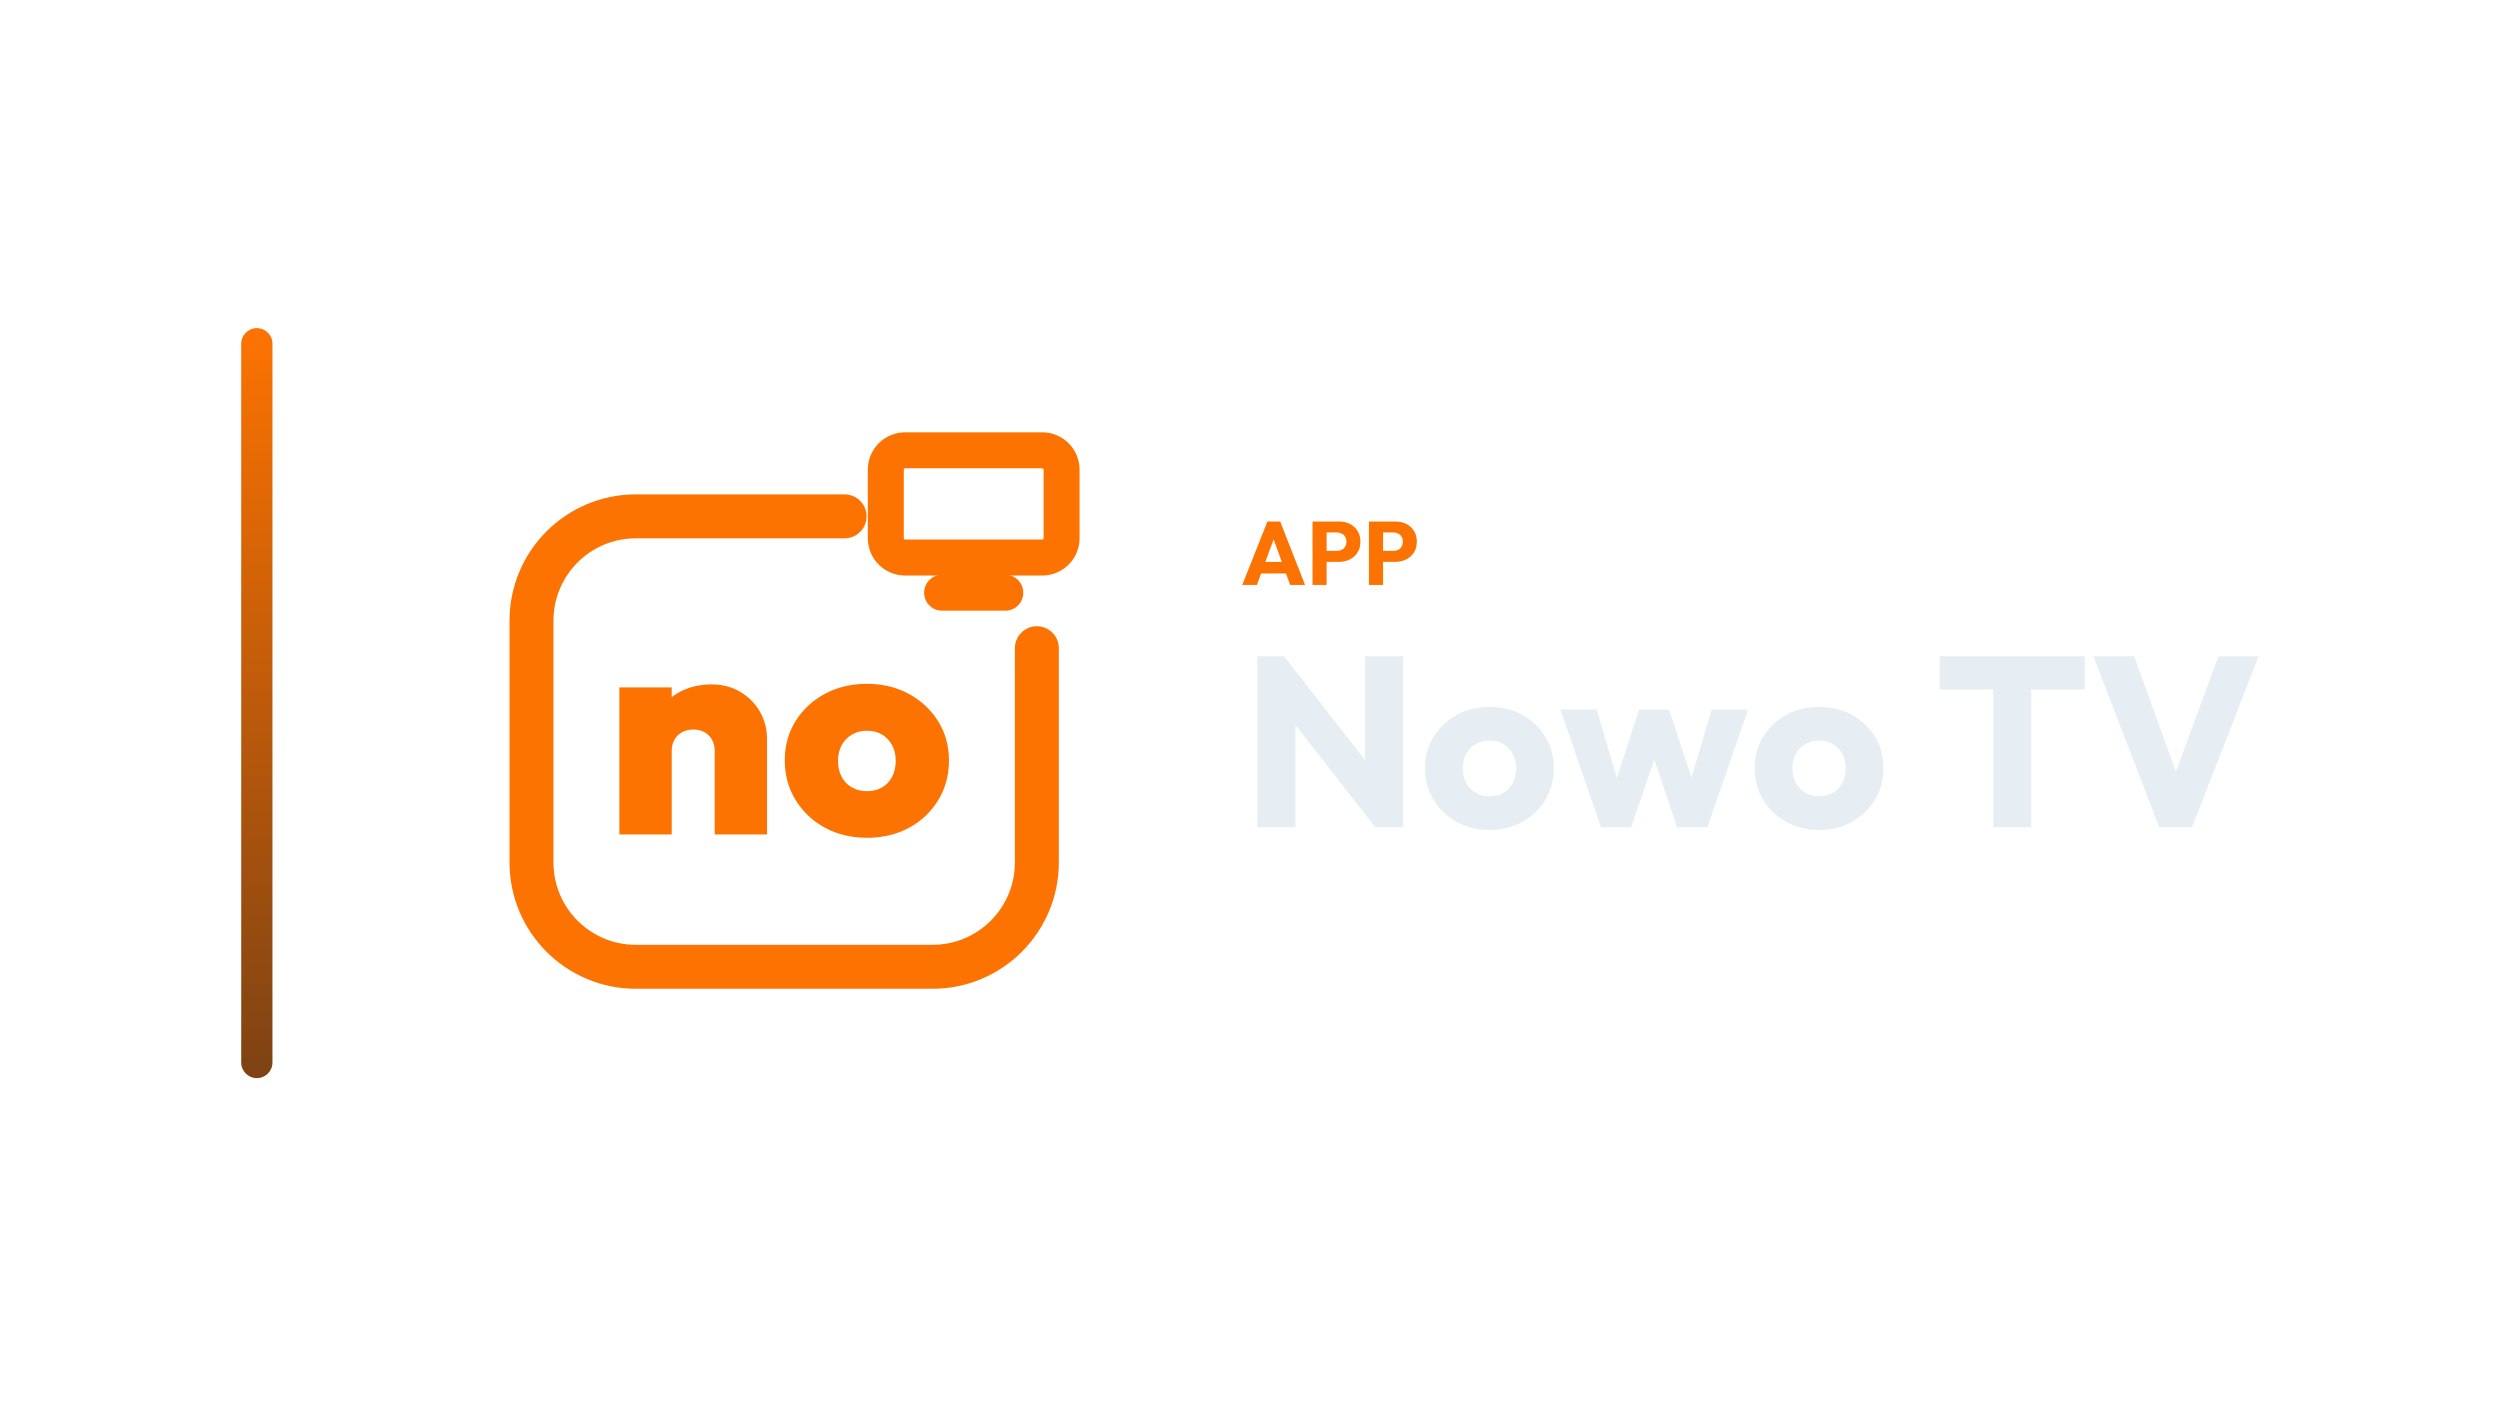
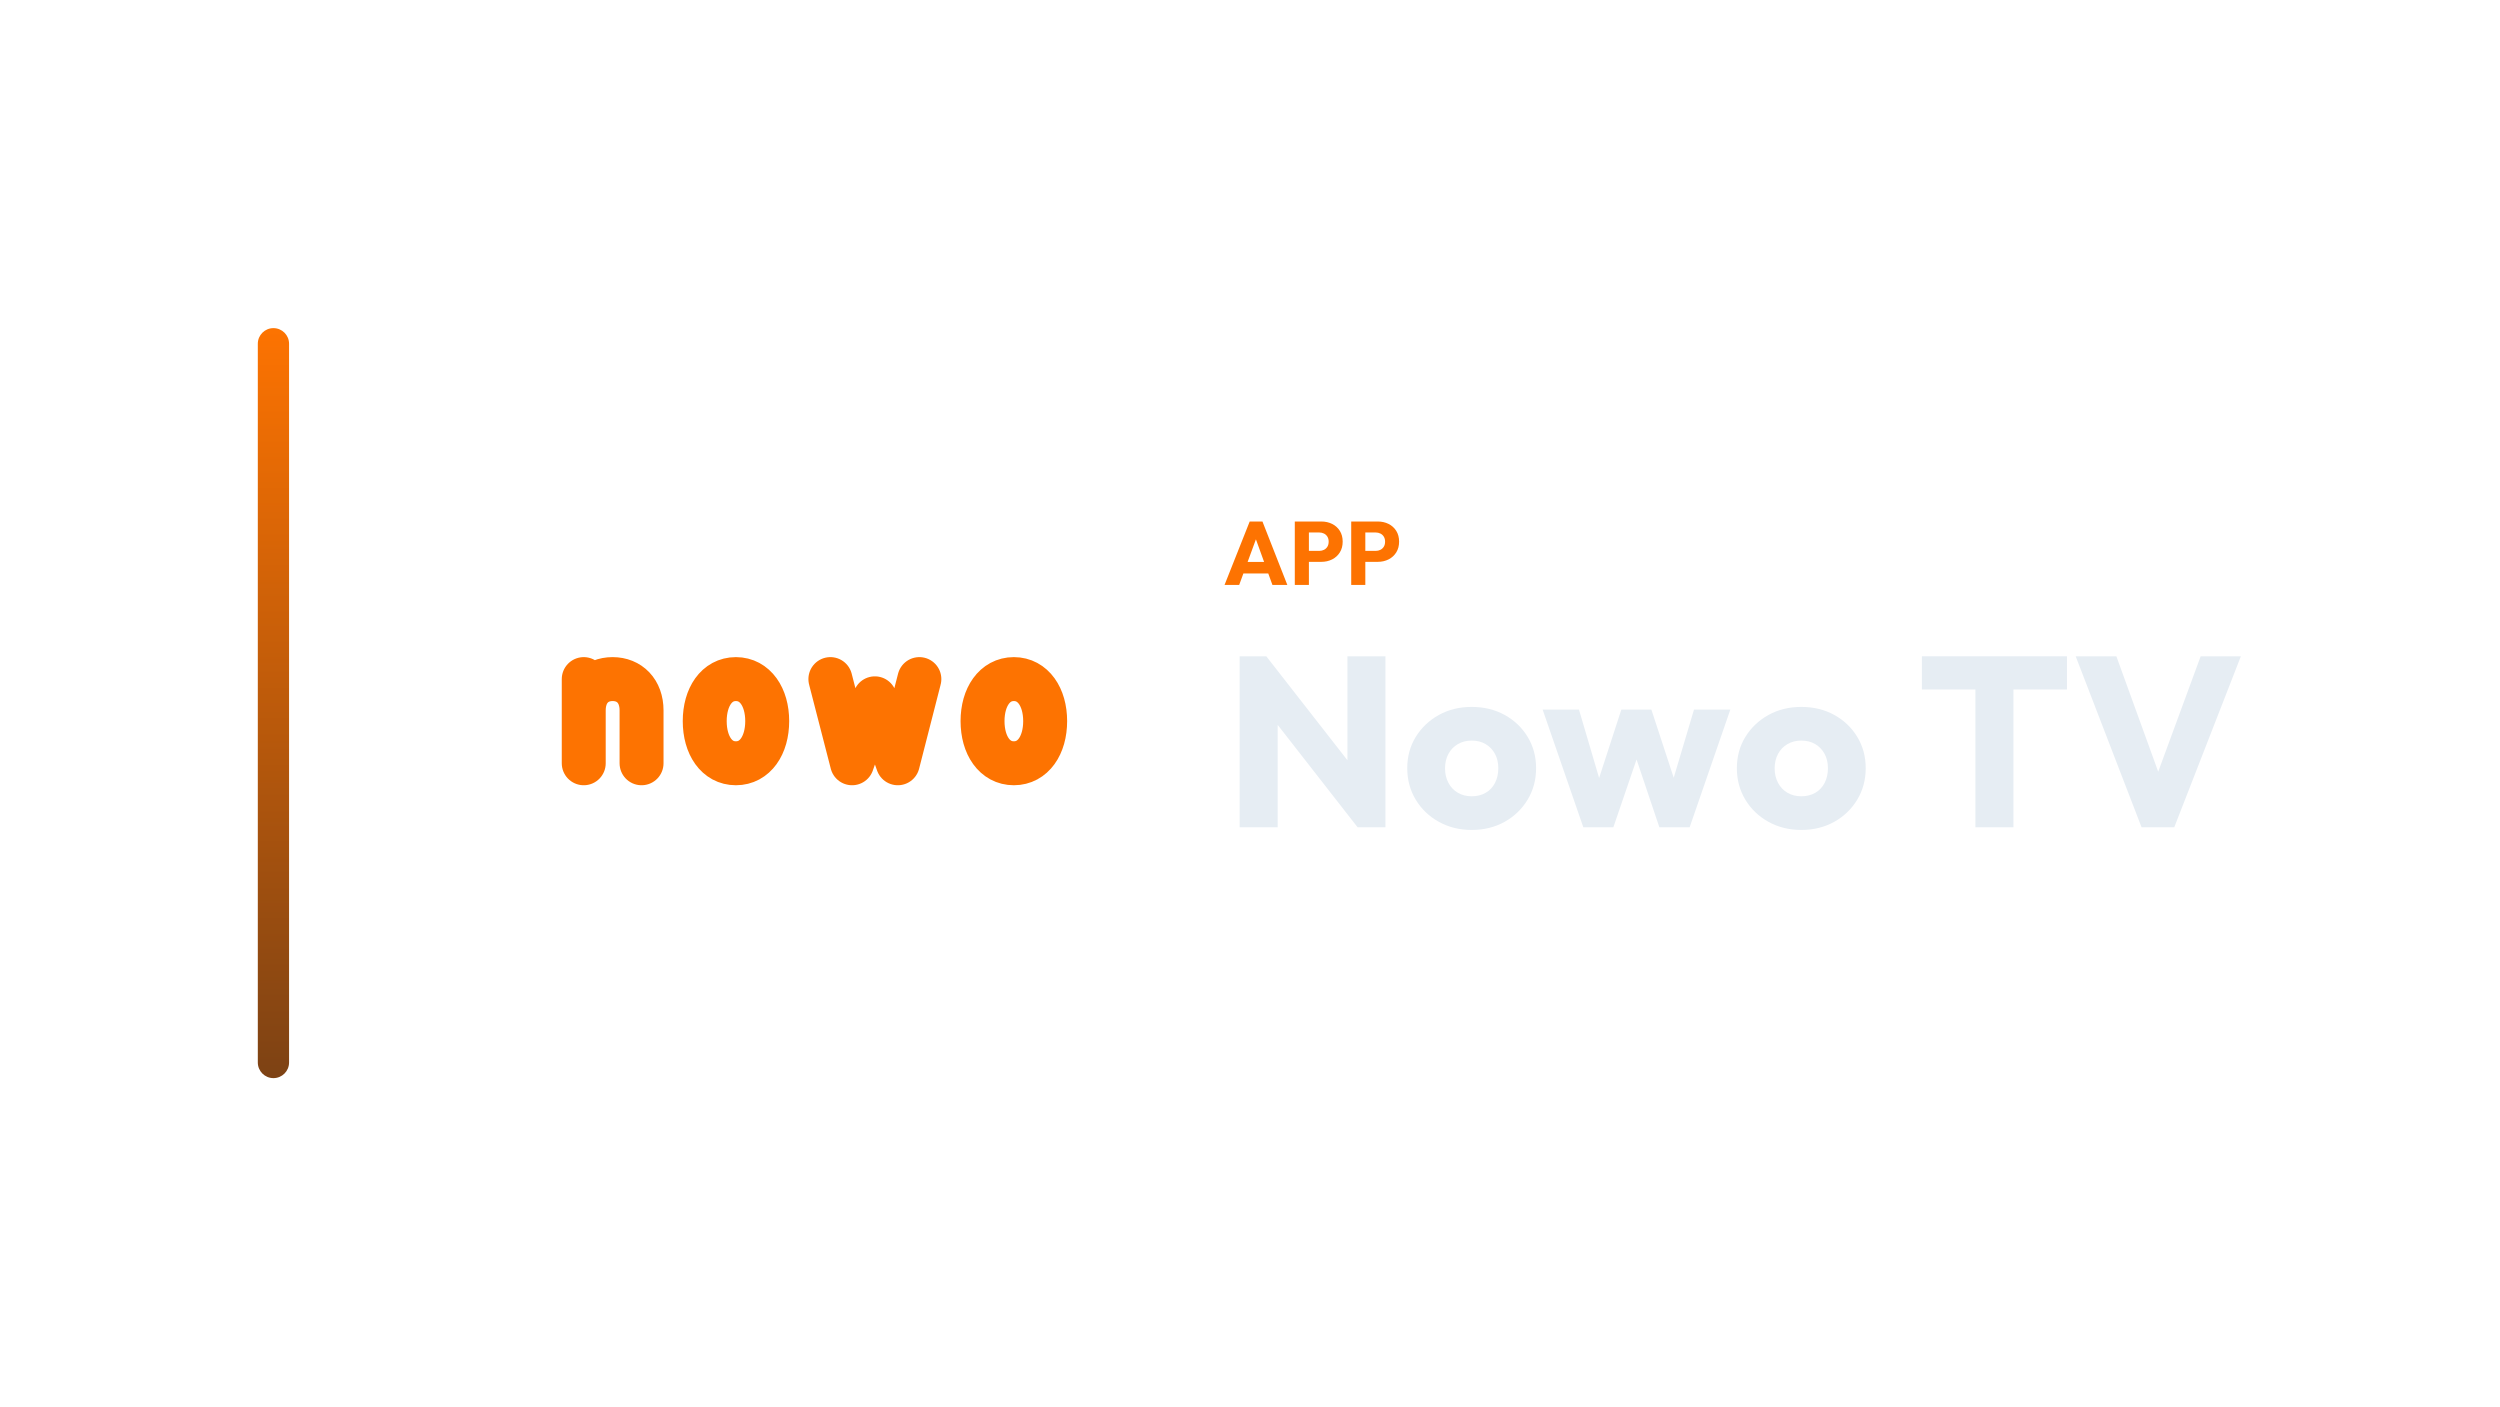
<svg xmlns="http://www.w3.org/2000/svg" width="1280" height="720" viewBox="0 0 1280 720">
-   <g transform="translate(53.5,0.0)">
+   <g transform="translate(62.0,0.0)">
    <defs>
      <linearGradient id="cbRail" x1="0" y1="0" x2="0" y2="1">
        <stop offset="0%" stop-color="#FD7301" />
        <stop offset="100%" stop-color="#7D4214" />
      </linearGradient>
    </defs>
    <rect x="70" y="168" width="16" height="384" rx="8.0" fill="url(#cbRail)" />
-     <g transform="translate(168,180) scale(0.70312)">
-       <path d="M 300 120 L 148 120 C 106 120 72 154 72 196 L 72 372 C 72 414 106 448 148 448 L 364 448 C 406 448 440 414 440 372 L 440 216" fill="none" stroke="#FD7301" stroke-width="32.0" stroke-linecap="round" stroke-linejoin="round" />
-       <rect x="330.0" y="71.9" width="128.0" height="78.1" rx="14.1" fill="none" stroke="#FD7301" stroke-width="26.2" stroke-linecap="round" stroke-linejoin="round" />
-       <path d="M 371.0 175.6 L 417.0 175.6" fill="none" stroke="#FD7301" stroke-width="26.2" stroke-linecap="round" stroke-linejoin="round" />
-       <path d="M205.416 351.65V291.212Q205.416 283.766 201.036 279.496Q196.657 275.226 189.869 275.226Q185.27 275.226 181.657 277.197Q178.044 279.168 176.073 282.672Q174.102 286.175 174.102 291.212L159.212 284.204Q159.212 271.285 164.905 261.978Q170.599 252.672 180.562 247.526Q190.526 242.38 203.226 242.38Q214.832 242.38 223.92 247.745Q233.007 253.109 238.263 262.088Q243.518 271.066 243.518 282.453V351.65ZM136.0 351.65V244.569H174.102V351.65Z" fill="#FD7301" stroke="none" />
-       <path d="M316.438 354.058Q299.139 354.058 285.672 346.723Q272.204 339.387 264.321 326.577Q256.438 313.766 256.438 297.781Q256.438 281.796 264.212 269.204Q271.985 256.613 285.562 249.277Q299.139 241.942 316.219 241.942Q333.299 241.942 346.766 249.277Q360.234 256.613 368.117 269.204Q376.0 281.796 376.0 297.781Q376.0 313.766 368.226 326.577Q360.453 339.387 346.985 346.723Q333.518 354.058 316.438 354.058ZM316.219 320.117Q322.569 320.117 327.277 317.38Q331.985 314.642 334.613 309.606Q337.241 304.569 337.241 298.0Q337.241 291.431 334.504 286.504Q331.766 281.577 327.168 278.839Q322.569 276.102 316.219 276.102Q310.088 276.102 305.27 278.949Q300.453 281.796 297.825 286.723Q295.197 291.65 295.197 298.219Q295.197 304.569 297.825 309.606Q300.453 314.642 305.27 317.38Q310.088 320.117 316.219 320.117Z" fill="#FD7301" stroke="none" />
+     <g transform="translate(175,180) scale(0.70312)">
+       <path d="M 88.0 299.8 L 88.0 238.5 M 88.0 261.3 C 88.0 247.2 96.8 238.5 109.0 238.5 C 121.3 238.5 130.1 247.2 130.1 261.3 L 130.1 299.8 M 198.8 238.5 C 212.8 238.5 221.6 251.6 221.6 269.1 C 221.6 286.7 212.8 299.8 198.8 299.8 C 184.8 299.8 176.1 286.7 176.1 269.1 C 176.1 251.6 184.8 238.5 198.8 238.5 Z M 267.6 238.5 L 283.4 299.8 L 300.0 252.5 L 316.7 299.8 L 332.4 238.5 M 401.2 238.5 C 415.2 238.5 424.0 251.6 424.0 269.1 C 424.0 286.7 415.2 299.8 401.2 299.8 C 387.2 299.8 378.4 286.7 378.4 269.1 C 378.4 251.6 387.2 238.5 401.2 238.5 Z" fill="none" stroke="#FD7301" stroke-width="32.0" stroke-linecap="round" stroke-linejoin="round" />
    </g>
-     <path d="M582.541 299.49 595.421 267.014H601.953L614.695 299.49H607.059L597.307 272.534H599.929L590.039 299.49ZM589.855 293.602V287.714H607.565V293.602Z" fill="#FD7301" stroke="none" />
-     <path d="M624.033 287.668V282.056H631.025Q632.359 282.056 633.463 281.504Q634.567 280.952 635.211 279.894Q635.855 278.836 635.855 277.318Q635.855 275.846 635.211 274.788Q634.567 273.73 633.463 273.178Q632.359 272.626 631.025 272.626H624.033V267.014H632.083Q635.165 267.014 637.649 268.256Q640.133 269.498 641.582 271.821Q643.031 274.144 643.031 277.318Q643.031 280.492 641.582 282.815Q640.133 285.138 637.649 286.403Q635.165 287.668 632.083 287.668ZM618.513 299.49V267.014H625.735V299.49Z" fill="#FD7301" stroke="none" />
-     <path d="M652.921 287.668V282.056H659.913Q661.247 282.056 662.351 281.504Q663.455 280.952 664.099 279.894Q664.743 278.836 664.743 277.318Q664.743 275.846 664.099 274.788Q663.455 273.73 662.351 273.178Q661.247 272.626 659.913 272.626H652.921V267.014H660.971Q664.053 267.014 666.537 268.256Q669.021 269.498 670.47 271.821Q671.919 274.144 671.919 277.318Q671.919 280.492 670.47 282.815Q669.021 285.138 666.537 286.403Q664.053 287.668 660.971 287.668ZM647.401 299.49V267.014H654.623V299.49Z" fill="#FD7301" stroke="none" />
-     <path d="M590.283 423.57V336.026H603.923L609.751 353.51V423.57ZM650.671 423.57 599.087 357.478 603.923 336.026 655.507 402.118ZM650.671 423.57 645.463 406.086V336.026H664.931V423.57Z" fill="#E6EDF3" stroke="none" />
-     <path d="M709.075 424.934Q699.775 424.934 692.273 420.78Q684.771 416.626 680.431 409.434Q676.091 402.242 676.091 393.314Q676.091 384.386 680.431 377.318Q684.771 370.25 692.211 366.096Q699.651 361.942 709.075 361.942Q718.499 361.942 725.939 366.034Q733.379 370.126 737.719 377.256Q742.059 384.386 742.059 393.314Q742.059 402.242 737.719 409.434Q733.379 416.626 725.939 420.78Q718.499 424.934 709.075 424.934ZM709.075 407.698Q713.167 407.698 716.267 405.9Q719.367 404.102 721.041 400.816Q722.715 397.53 722.715 393.314Q722.715 389.098 720.979 385.936Q719.243 382.774 716.205 380.976Q713.167 379.178 709.075 379.178Q705.107 379.178 702.007 380.976Q698.907 382.774 697.171 385.998Q695.435 389.222 695.435 393.438Q695.435 397.53 697.171 400.816Q698.907 404.102 702.007 405.9Q705.107 407.698 709.075 407.698Z" fill="#E6EDF3" stroke="none" />
-     <path d="M766.239 423.57 745.407 363.306H764.007L776.903 407.078L771.447 407.202L785.707 363.306H801.083L815.467 407.202L809.887 407.078L822.907 363.306H841.507L820.675 423.57H805.175L791.163 381.906H795.875L781.615 423.57Z" fill="#E6EDF3" stroke="none" />
-     <path d="M877.839 424.934Q868.539 424.934 861.037 420.78Q853.535 416.626 849.195 409.434Q844.855 402.242 844.855 393.314Q844.855 384.386 849.195 377.318Q853.535 370.25 860.975 366.096Q868.415 361.942 877.839 361.942Q887.263 361.942 894.703 366.034Q902.143 370.126 906.483 377.256Q910.823 384.386 910.823 393.314Q910.823 402.242 906.483 409.434Q902.143 416.626 894.703 420.78Q887.263 424.934 877.839 424.934ZM877.839 407.698Q881.931 407.698 885.031 405.9Q888.131 404.102 889.805 400.816Q891.479 397.53 891.479 393.314Q891.479 389.098 889.743 385.936Q888.007 382.774 884.969 380.976Q881.931 379.178 877.839 379.178Q873.871 379.178 870.771 380.976Q867.671 382.774 865.935 385.998Q864.199 389.222 864.199 393.438Q864.199 397.53 865.935 400.816Q867.671 404.102 870.771 405.9Q873.871 407.698 877.839 407.698Z" fill="#E6EDF3" stroke="none" />
-     <path d="M966.995 423.57V337.266H986.463V423.57ZM939.591 353.014V336.026H1013.867V353.014Z" fill="#E6EDF3" stroke="none" />
-     <path d="M1052.059 423.57 1018.331 336.026H1039.163L1064.831 406.83H1056.275L1082.315 336.026H1102.899L1068.799 423.57Z" fill="#E6EDF3" stroke="none" />
+     <path d="M564.963 299.49 577.843 267.014H584.375L597.117 299.49H589.481L579.729 272.534H582.351L572.461 299.49ZM572.277 293.602V287.714H589.987V293.602Z" fill="#FD7301" stroke="none" />
+     <path d="M606.455 287.668V282.056H613.447Q614.781 282.056 615.885 281.504Q616.989 280.952 617.633 279.894Q618.277 278.836 618.277 277.318Q618.277 275.846 617.633 274.788Q616.989 273.73 615.885 273.178Q614.781 272.626 613.447 272.626H606.455V267.014H614.505Q617.587 267.014 620.071 268.256Q622.555 269.498 624.004 271.821Q625.453 274.144 625.453 277.318Q625.453 280.492 624.004 282.815Q622.555 285.138 620.071 286.403Q617.587 287.668 614.505 287.668ZM600.935 299.49V267.014H608.157V299.49Z" fill="#FD7301" stroke="none" />
+     <path d="M635.343 287.668V282.056H642.335Q643.669 282.056 644.773 281.504Q645.877 280.952 646.521 279.894Q647.165 278.836 647.165 277.318Q647.165 275.846 646.521 274.788Q645.877 273.73 644.773 273.178Q643.669 272.626 642.335 272.626H635.343V267.014H643.393Q646.475 267.014 648.959 268.256Q651.443 269.498 652.892 271.821Q654.341 274.144 654.341 277.318Q654.341 280.492 652.892 282.815Q651.443 285.138 648.959 286.403Q646.475 287.668 643.393 287.668ZM629.823 299.49V267.014H637.045V299.49Z" fill="#FD7301" stroke="none" />
+     <path d="M572.705 423.57V336.026H586.345L592.173 353.51V423.57ZM633.093 423.57 581.509 357.478 586.345 336.026 637.929 402.118ZM633.093 423.57 627.885 406.086V336.026H647.353V423.57Z" fill="#E6EDF3" stroke="none" />
+     <path d="M691.497 424.934Q682.197 424.934 674.695 420.78Q667.193 416.626 662.853 409.434Q658.513 402.242 658.513 393.314Q658.513 384.386 662.853 377.318Q667.193 370.25 674.633 366.096Q682.073 361.942 691.497 361.942Q700.921 361.942 708.361 366.034Q715.801 370.126 720.141 377.256Q724.481 384.386 724.481 393.314Q724.481 402.242 720.141 409.434Q715.801 416.626 708.361 420.78Q700.921 424.934 691.497 424.934ZM691.497 407.698Q695.589 407.698 698.689 405.9Q701.789 404.102 703.463 400.816Q705.137 397.53 705.137 393.314Q705.137 389.098 703.401 385.936Q701.665 382.774 698.627 380.976Q695.589 379.178 691.497 379.178Q687.529 379.178 684.429 380.976Q681.329 382.774 679.593 385.998Q677.857 389.222 677.857 393.438Q677.857 397.53 679.593 400.816Q681.329 404.102 684.429 405.9Q687.529 407.698 691.497 407.698Z" fill="#E6EDF3" stroke="none" />
+     <path d="M748.661 423.57 727.829 363.306H746.429L759.325 407.078L753.869 407.202L768.129 363.306H783.505L797.889 407.202L792.309 407.078L805.329 363.306H823.929L803.097 423.57H787.597L773.585 381.906H778.297L764.037 423.57Z" fill="#E6EDF3" stroke="none" />
+     <path d="M860.261 424.934Q850.961 424.934 843.459 420.78Q835.957 416.626 831.617 409.434Q827.277 402.242 827.277 393.314Q827.277 384.386 831.617 377.318Q835.957 370.25 843.397 366.096Q850.837 361.942 860.261 361.942Q869.685 361.942 877.125 366.034Q884.565 370.126 888.905 377.256Q893.245 384.386 893.245 393.314Q893.245 402.242 888.905 409.434Q884.565 416.626 877.125 420.78Q869.685 424.934 860.261 424.934ZM860.261 407.698Q864.353 407.698 867.453 405.9Q870.553 404.102 872.227 400.816Q873.901 397.53 873.901 393.314Q873.901 389.098 872.165 385.936Q870.429 382.774 867.391 380.976Q864.353 379.178 860.261 379.178Q856.293 379.178 853.193 380.976Q850.093 382.774 848.357 385.998Q846.621 389.222 846.621 393.438Q846.621 397.53 848.357 400.816Q850.093 404.102 853.193 405.9Q856.293 407.698 860.261 407.698Z" fill="#E6EDF3" stroke="none" />
+     <path d="M949.417 423.57V337.266H968.885V423.57ZM922.013 353.014V336.026H996.289V353.014Z" fill="#E6EDF3" stroke="none" />
+     <path d="M1034.481 423.57 1000.753 336.026H1021.585L1047.253 406.83H1038.697L1064.737 336.026H1085.321L1051.221 423.57Z" fill="#E6EDF3" stroke="none" />
  </g>
</svg>
